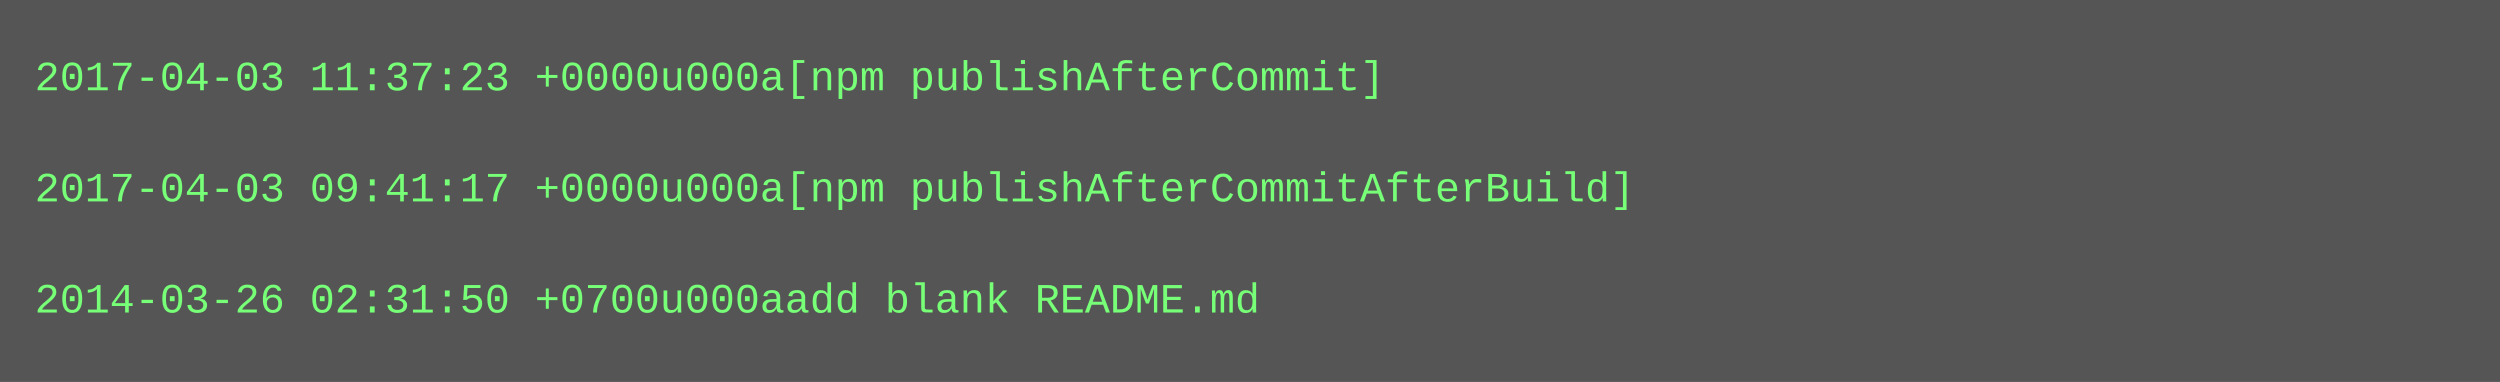
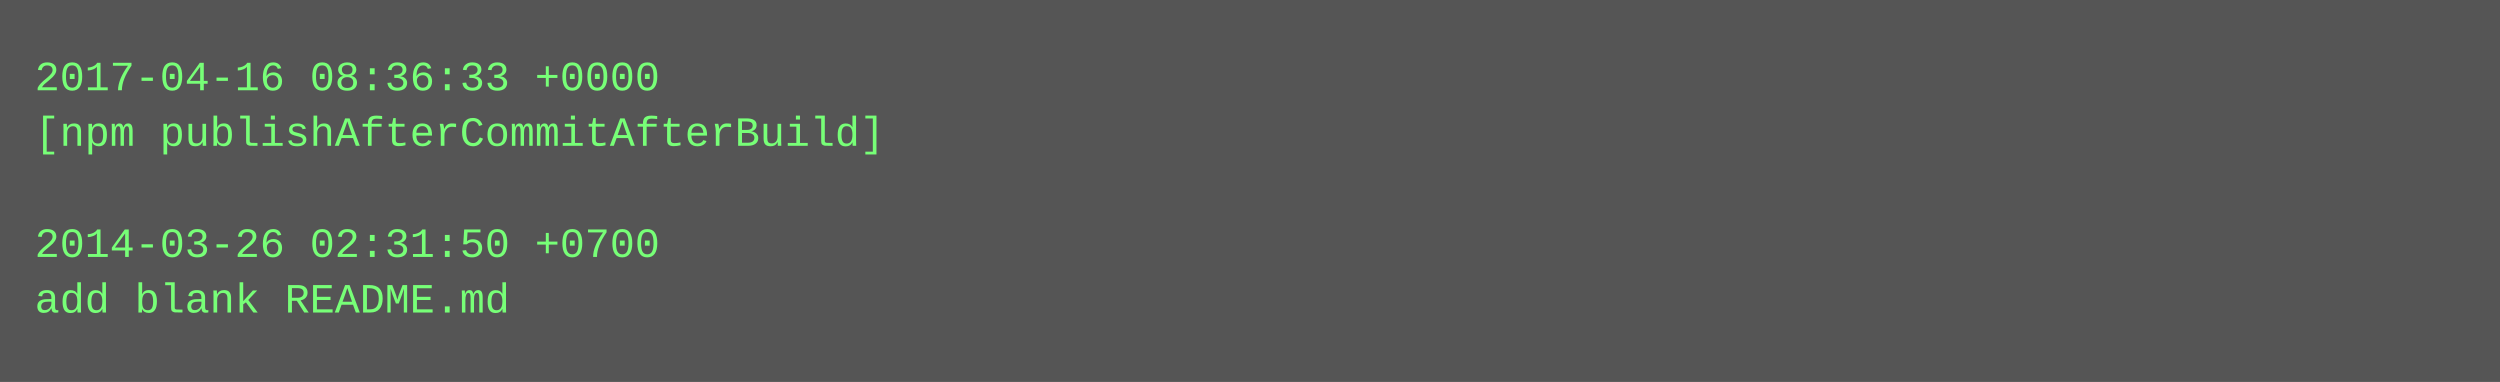
<svg xmlns="http://www.w3.org/2000/svg" height="110" width="720">
  <rect height="110" fill="#555" width="720" />
  <text fill="#7f7" font-family="Courier New" font-size="12" xml:space="preserve">
-     <tspan x="10" y="26">2017-04-03 11:37:23 +0000u000a[npm publishAfterCommit]</tspan>
-     <tspan x="10" y="42" />
-     <tspan x="10" y="58">2017-04-03 09:41:17 +0000u000a[npm publishAfterCommitAfterBuild]</tspan>
-     <tspan x="10" y="74" />
-     <tspan x="10" y="90">2014-03-26 02:31:50 +0700u000aadd blank README.md</tspan>
+     <tspan x="10" y="26">2017-04-16 08:36:33 +0000</tspan>
+     <tspan x="10" y="42">[npm publishAfterCommitAfterBuild]</tspan>
+     <tspan x="10" y="58" />
+     <tspan x="10" y="74">2014-03-26 02:31:50 +0700</tspan>
+     <tspan x="10" y="90">add blank README.md</tspan>
  </text>
</svg>
